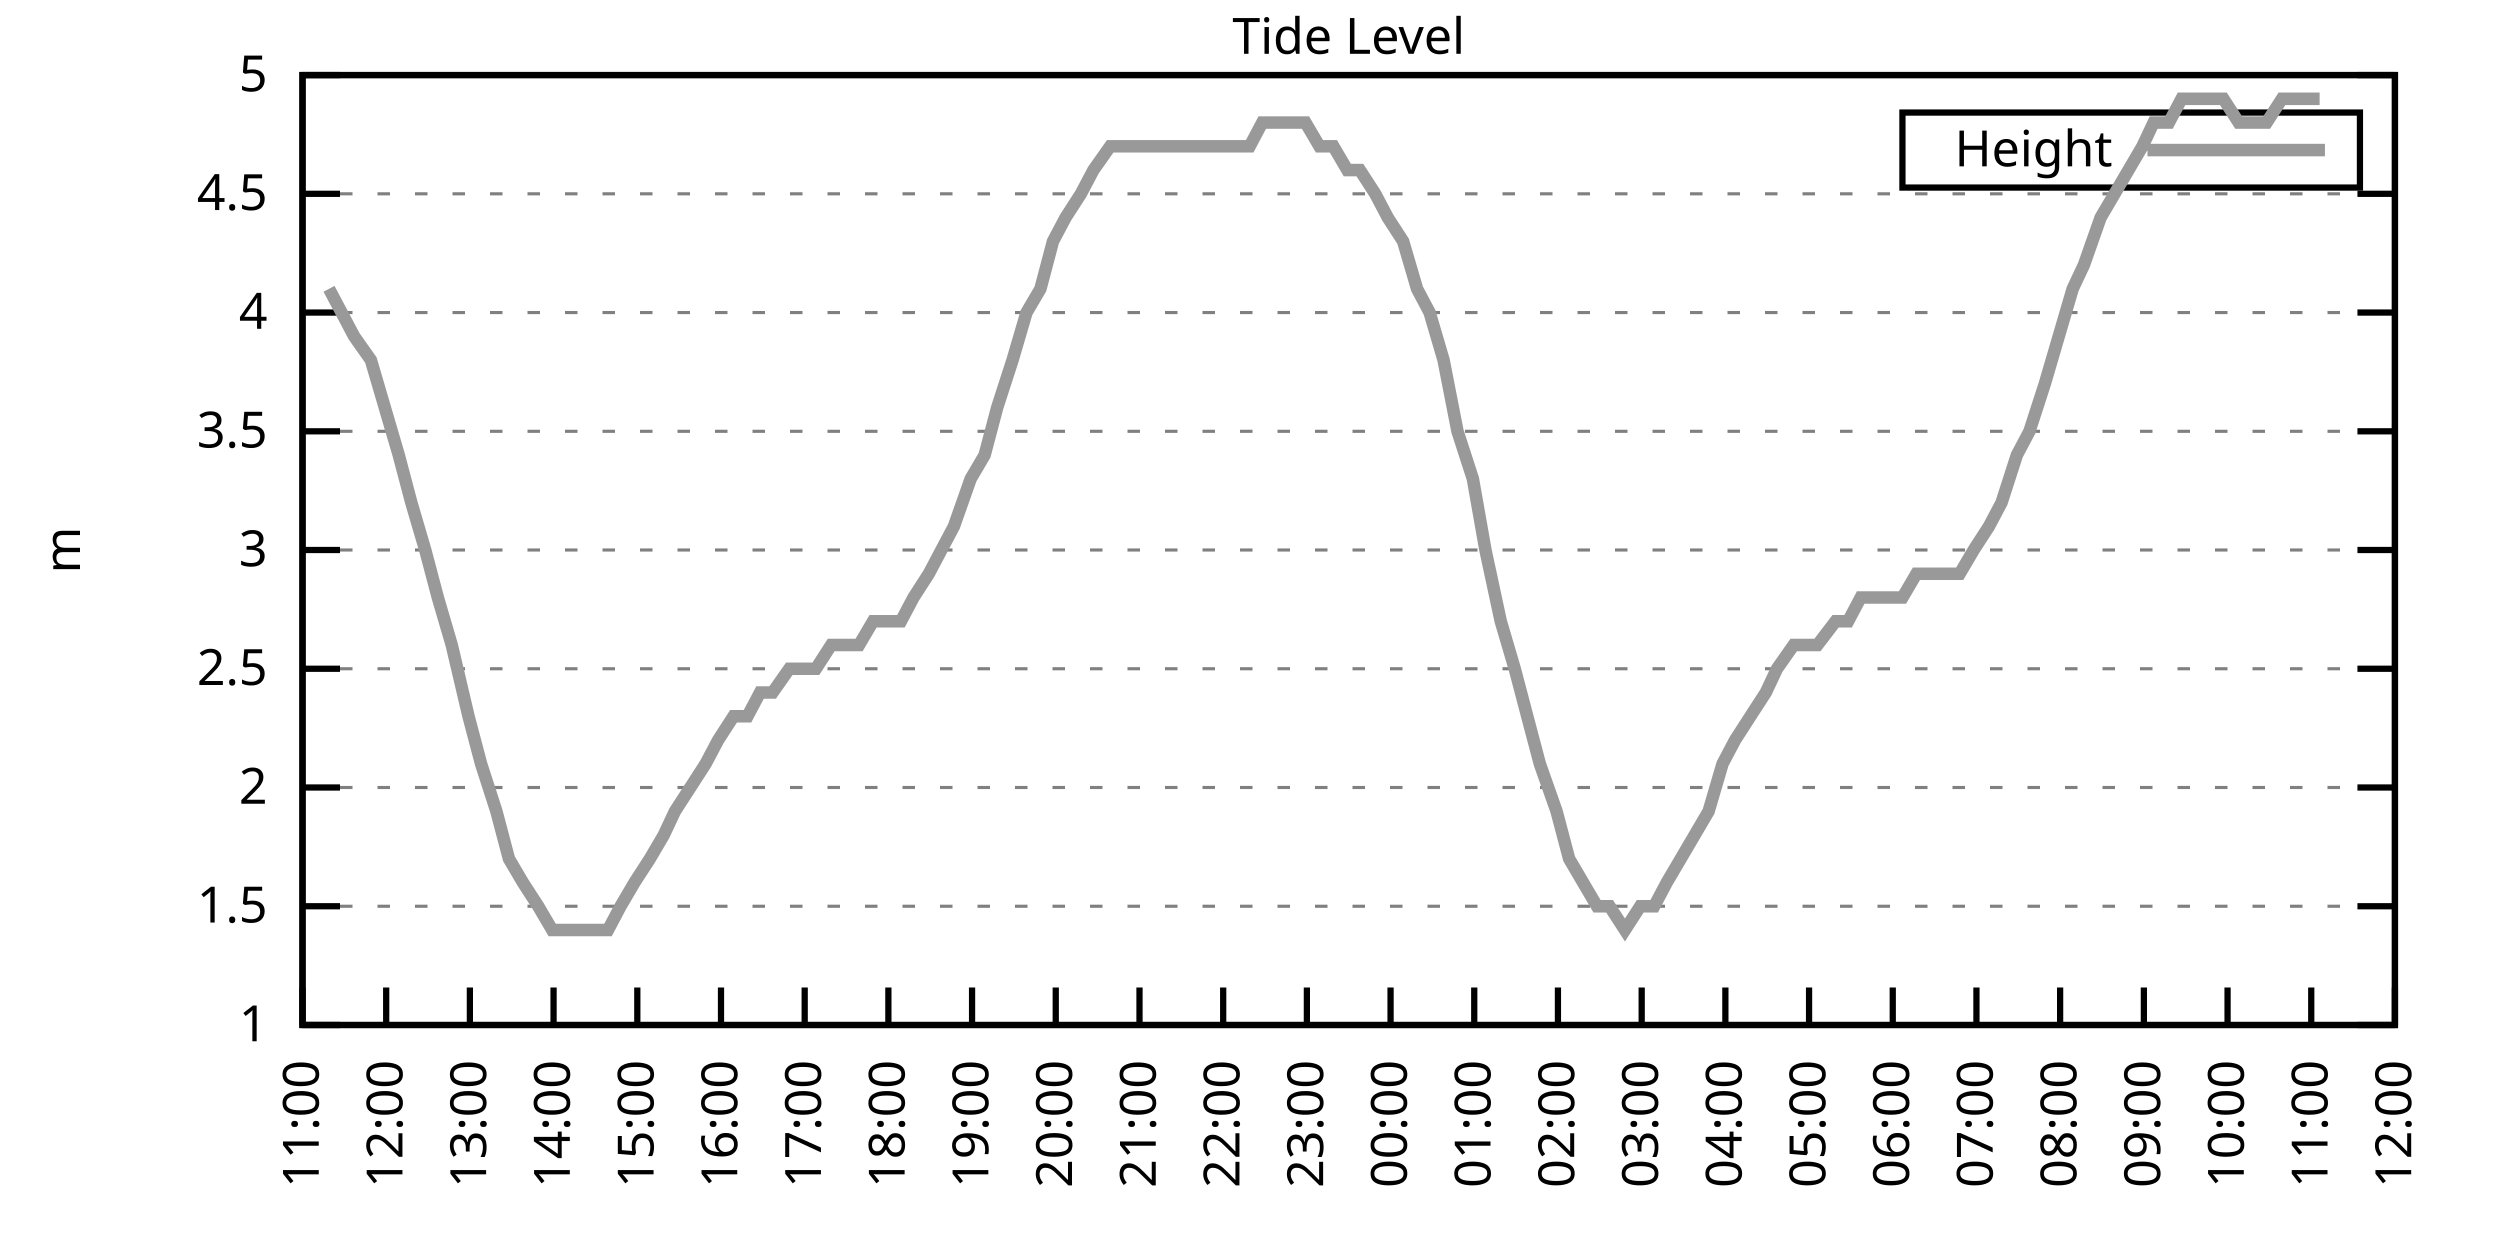
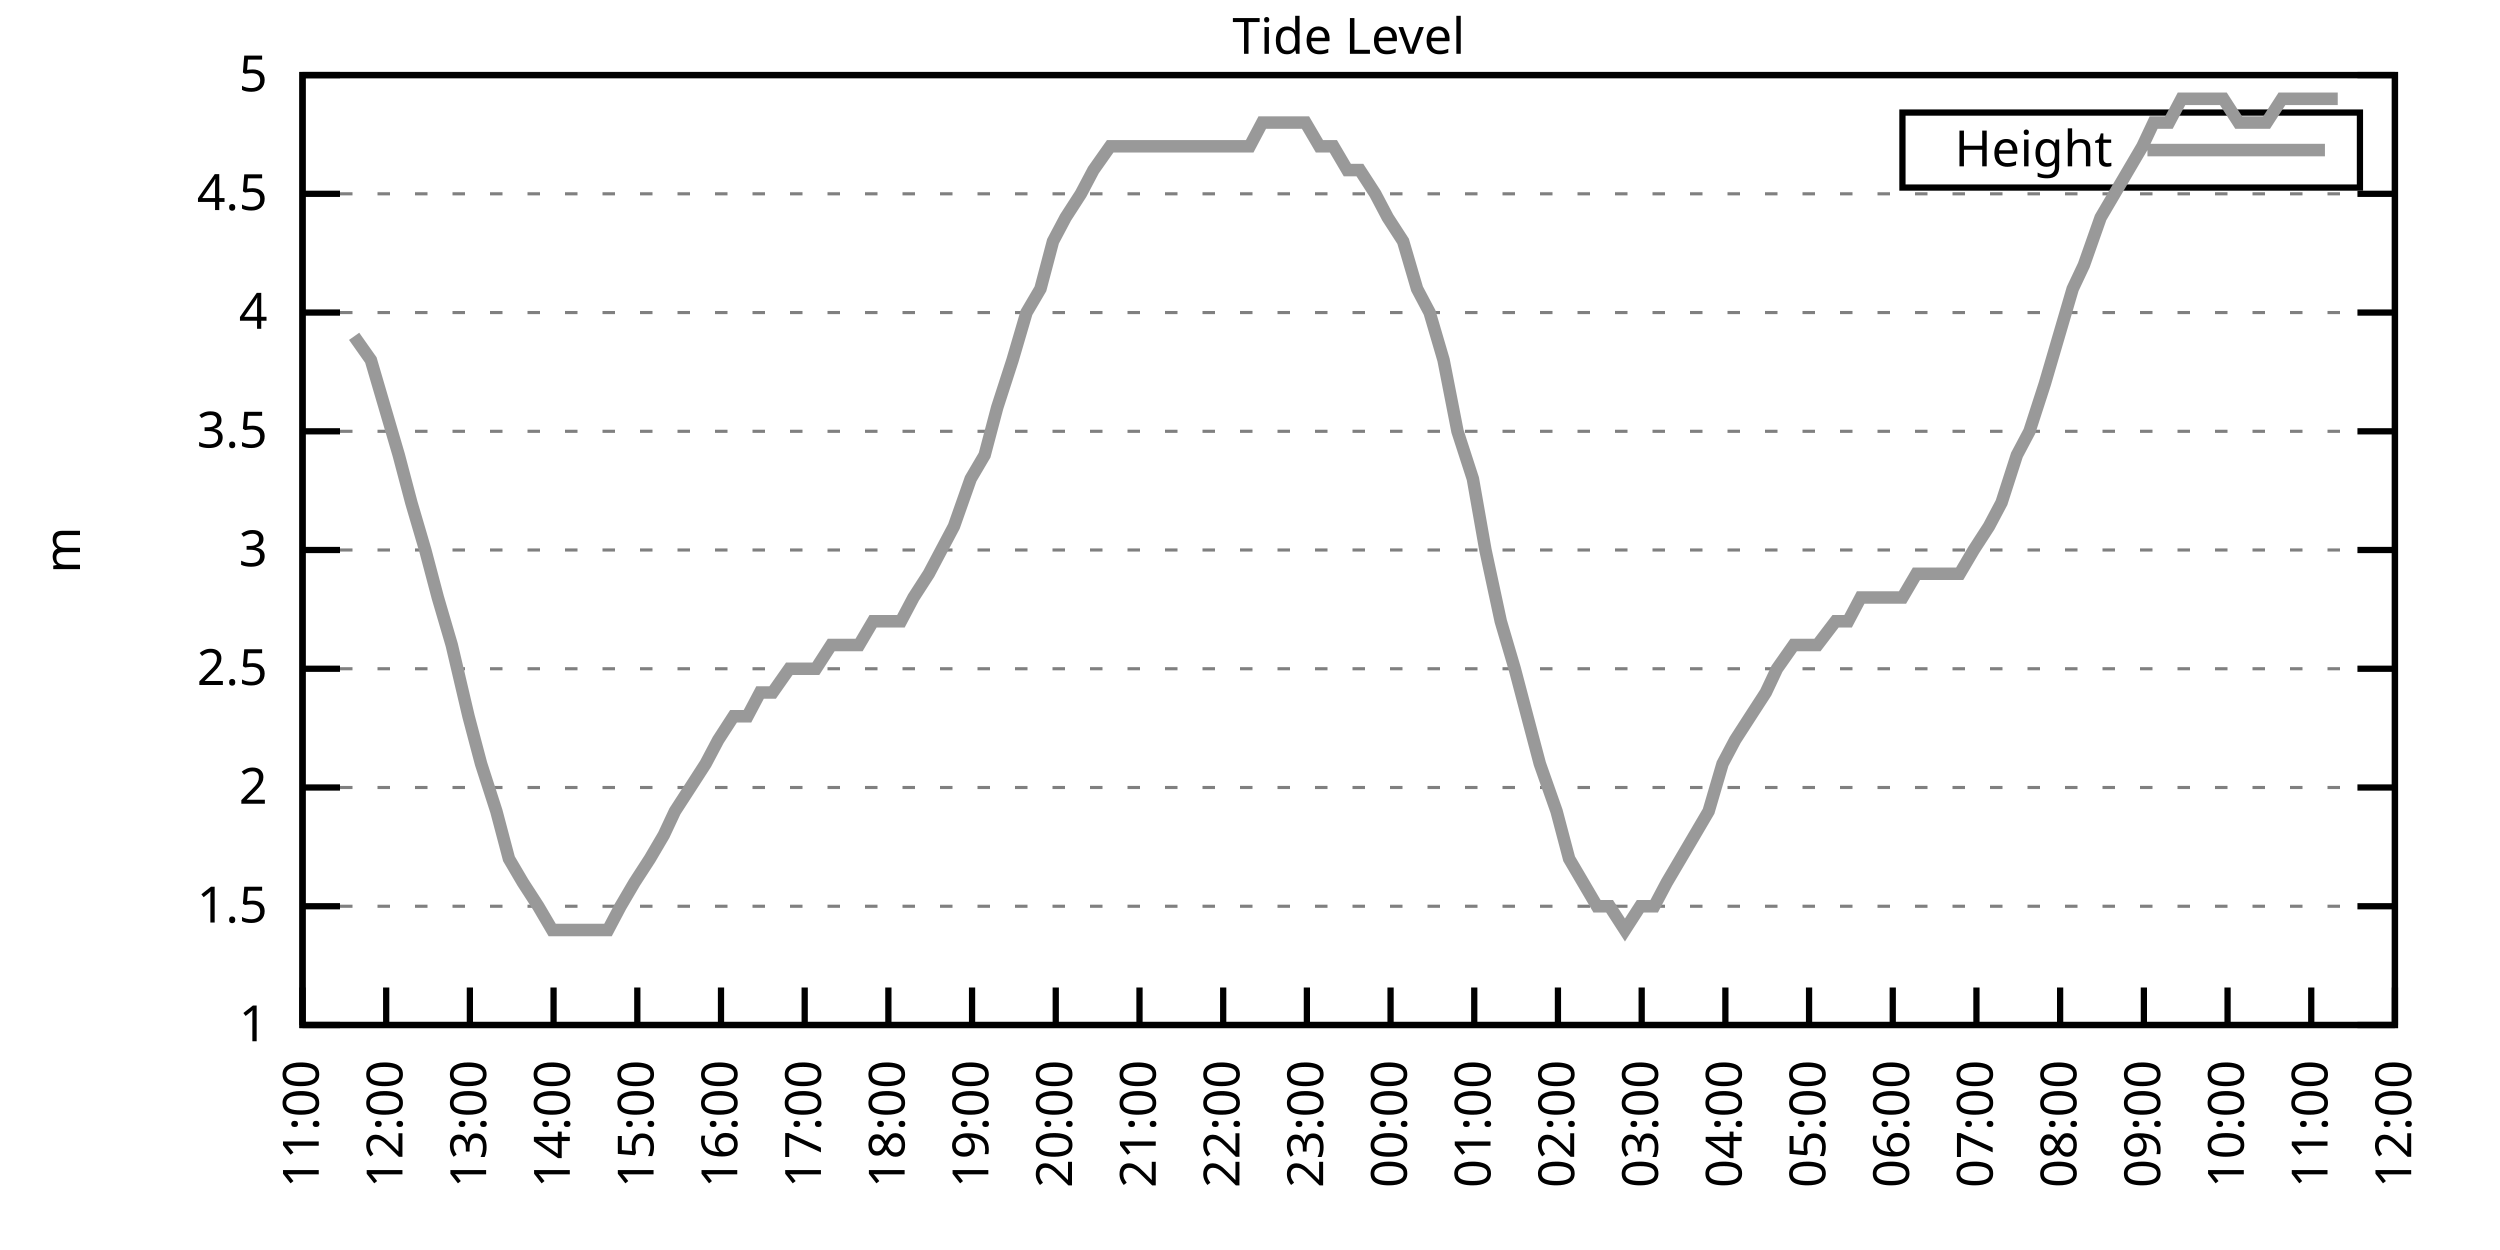
<svg xmlns="http://www.w3.org/2000/svg" xmlns:xlink="http://www.w3.org/1999/xlink" width="400" height="200" viewBox="0 0 400 200">
  <g id="gnuplot_canvas">
    <rect x="0" y="0" width="400" height="200" fill="none" />
    <defs>
      <circle id="gpDot" r="0.5" stroke-width="0.5" stroke="currentColor" />
      <path id="gpPt0" stroke-width="0.333" stroke="currentColor" d="M-1,0 h2 M0,-1 v2" />
      <path id="gpPt1" stroke-width="0.333" stroke="currentColor" d="M-1,-1 L1,1 M1,-1 L-1,1" />
      <path id="gpPt2" stroke-width="0.333" stroke="currentColor" d="M-1,0 L1,0 M0,-1 L0,1 M-1,-1 L1,1 M-1,1 L1,-1" />
      <rect id="gpPt3" stroke-width="0.333" stroke="currentColor" x="-1" y="-1" width="2" height="2" />
      <rect id="gpPt4" stroke-width="0.333" stroke="currentColor" fill="currentColor" x="-1" y="-1" width="2" height="2" />
      <circle id="gpPt5" stroke-width="0.333" stroke="currentColor" cx="0" cy="0" r="1" />
      <use xlink:href="#gpPt5" id="gpPt6" fill="currentColor" stroke="none" />
      <path id="gpPt7" stroke-width="0.333" stroke="currentColor" d="M0,-1.33 L-1.33,0.67 L1.33,0.67 z" />
      <use xlink:href="#gpPt7" id="gpPt8" fill="currentColor" stroke="none" />
      <use xlink:href="#gpPt7" id="gpPt9" stroke="currentColor" transform="rotate(180)" />
      <use xlink:href="#gpPt9" id="gpPt10" fill="currentColor" stroke="none" />
      <use xlink:href="#gpPt3" id="gpPt11" stroke="currentColor" transform="rotate(45)" />
      <use xlink:href="#gpPt11" id="gpPt12" fill="currentColor" stroke="none" />
      <path id="gpPt13" stroke-width="0.333" stroke="currentColor" d="M0,1.330 L1.265,0.411 L0.782,-1.067 L-0.782,-1.076 L-1.265,0.411 z" />
      <use xlink:href="#gpPt13" id="gpPt14" fill="currentColor" stroke="none" />
      <filter id="textbox" filterUnits="objectBoundingBox" x="0" y="0" height="1" width="1">
        <feFlood flood-color="white" flood-opacity="1" result="bgnd" />
        <feComposite in="SourceGraphic" in2="bgnd" operator="atop" />
      </filter>
      <filter id="greybox" filterUnits="objectBoundingBox" x="0" y="0" height="1" width="1">
        <feFlood flood-color="lightgrey" flood-opacity="1" result="grey" />
        <feComposite in="SourceGraphic" in2="grey" operator="atop" />
      </filter>
    </defs>
    <g fill="none" color="white" stroke="currentColor" stroke-width="1.00" stroke-linecap="butt" stroke-linejoin="miter">
</g>
    <g fill="none" color="black" stroke="currentColor" stroke-width="1.00" stroke-linecap="butt" stroke-linejoin="miter">
      <g stroke="none" shape-rendering="crispEdges">
        <polygon fill="rgb(255, 255, 255)" points="48.40,164.00 383.18,164.00 383.18,12.02 48.40,12.02 " />
      </g>
    </g>
    <g fill="none" color="black" stroke="currentColor" stroke-width="1.00" stroke-linecap="butt" stroke-linejoin="miter">
</g>
    <g fill="none" color="black" stroke="black" stroke-width="0.50" stroke-linecap="butt" stroke-linejoin="miter">
</g>
    <g fill="none" color="gray" stroke="currentColor" stroke-width="0.50" stroke-linecap="butt" stroke-linejoin="miter">
      <path stroke="gray" stroke-dasharray="2,4" class="gridline" d="M48.40,164.00 L383.19,164.00  " />
    </g>
    <g fill="none" color="gray" stroke="gray" stroke-width="1.00" stroke-linecap="butt" stroke-linejoin="miter">
</g>
    <g fill="none" color="black" stroke="currentColor" stroke-width="1.00" stroke-linecap="butt" stroke-linejoin="miter">
      <path stroke="black" d="M48.40,164.00 L54.40,164.00 M383.19,164.00 L377.19,164.00  " />
      <g transform="translate(42.80,166.60)" stroke="none" fill="black" font-family="Sans" font-size="8.00" text-anchor="end">
        <text>
          <tspan font-family="Sans"> 1</tspan>
        </text>
      </g>
    </g>
    <g fill="none" color="black" stroke="currentColor" stroke-width="1.00" stroke-linecap="butt" stroke-linejoin="miter">
</g>
    <g fill="none" color="black" stroke="black" stroke-width="0.50" stroke-linecap="butt" stroke-linejoin="miter">
</g>
    <g fill="none" color="gray" stroke="currentColor" stroke-width="0.50" stroke-linecap="butt" stroke-linejoin="miter">
      <path stroke="gray" stroke-dasharray="2,4" class="gridline" d="M48.40,145.00 L383.19,145.00  " />
    </g>
    <g fill="none" color="gray" stroke="gray" stroke-width="1.00" stroke-linecap="butt" stroke-linejoin="miter">
</g>
    <g fill="none" color="black" stroke="currentColor" stroke-width="1.00" stroke-linecap="butt" stroke-linejoin="miter">
      <path stroke="black" d="M48.40,145.00 L54.40,145.00 M383.19,145.00 L377.19,145.00  " />
      <g transform="translate(42.80,147.60)" stroke="none" fill="black" font-family="Sans" font-size="8.00" text-anchor="end">
        <text>
          <tspan font-family="Sans"> 1.5</tspan>
        </text>
      </g>
    </g>
    <g fill="none" color="black" stroke="currentColor" stroke-width="1.00" stroke-linecap="butt" stroke-linejoin="miter">
</g>
    <g fill="none" color="black" stroke="black" stroke-width="0.50" stroke-linecap="butt" stroke-linejoin="miter">
</g>
    <g fill="none" color="gray" stroke="currentColor" stroke-width="0.50" stroke-linecap="butt" stroke-linejoin="miter">
      <path stroke="gray" stroke-dasharray="2,4" class="gridline" d="M48.40,126.00 L383.19,126.00  " />
    </g>
    <g fill="none" color="gray" stroke="gray" stroke-width="1.00" stroke-linecap="butt" stroke-linejoin="miter">
</g>
    <g fill="none" color="black" stroke="currentColor" stroke-width="1.00" stroke-linecap="butt" stroke-linejoin="miter">
      <path stroke="black" d="M48.40,126.00 L54.40,126.00 M383.19,126.00 L377.19,126.00  " />
      <g transform="translate(42.80,128.60)" stroke="none" fill="black" font-family="Sans" font-size="8.00" text-anchor="end">
        <text>
          <tspan font-family="Sans"> 2</tspan>
        </text>
      </g>
    </g>
    <g fill="none" color="black" stroke="currentColor" stroke-width="1.00" stroke-linecap="butt" stroke-linejoin="miter">
</g>
    <g fill="none" color="black" stroke="black" stroke-width="0.50" stroke-linecap="butt" stroke-linejoin="miter">
</g>
    <g fill="none" color="gray" stroke="currentColor" stroke-width="0.50" stroke-linecap="butt" stroke-linejoin="miter">
      <path stroke="gray" stroke-dasharray="2,4" class="gridline" d="M48.40,107.00 L383.19,107.00  " />
    </g>
    <g fill="none" color="gray" stroke="gray" stroke-width="1.00" stroke-linecap="butt" stroke-linejoin="miter">
</g>
    <g fill="none" color="black" stroke="currentColor" stroke-width="1.00" stroke-linecap="butt" stroke-linejoin="miter">
      <path stroke="black" d="M48.40,107.00 L54.40,107.00 M383.19,107.00 L377.19,107.00  " />
      <g transform="translate(42.80,109.60)" stroke="none" fill="black" font-family="Sans" font-size="8.00" text-anchor="end">
        <text>
          <tspan font-family="Sans"> 2.5</tspan>
        </text>
      </g>
    </g>
    <g fill="none" color="black" stroke="currentColor" stroke-width="1.00" stroke-linecap="butt" stroke-linejoin="miter">
</g>
    <g fill="none" color="black" stroke="black" stroke-width="0.50" stroke-linecap="butt" stroke-linejoin="miter">
</g>
    <g fill="none" color="gray" stroke="currentColor" stroke-width="0.50" stroke-linecap="butt" stroke-linejoin="miter">
      <path stroke="gray" stroke-dasharray="2,4" class="gridline" d="M48.40,88.00 L383.19,88.00  " />
    </g>
    <g fill="none" color="gray" stroke="gray" stroke-width="1.00" stroke-linecap="butt" stroke-linejoin="miter">
</g>
    <g fill="none" color="black" stroke="currentColor" stroke-width="1.00" stroke-linecap="butt" stroke-linejoin="miter">
      <path stroke="black" d="M48.40,88.00 L54.40,88.00 M383.19,88.00 L377.19,88.00  " />
      <g transform="translate(42.80,90.60)" stroke="none" fill="black" font-family="Sans" font-size="8.00" text-anchor="end">
        <text>
          <tspan font-family="Sans"> 3</tspan>
        </text>
      </g>
    </g>
    <g fill="none" color="black" stroke="currentColor" stroke-width="1.00" stroke-linecap="butt" stroke-linejoin="miter">
</g>
    <g fill="none" color="black" stroke="black" stroke-width="0.50" stroke-linecap="butt" stroke-linejoin="miter">
</g>
    <g fill="none" color="gray" stroke="currentColor" stroke-width="0.50" stroke-linecap="butt" stroke-linejoin="miter">
      <path stroke="gray" stroke-dasharray="2,4" class="gridline" d="M48.40,69.01 L383.19,69.01  " />
    </g>
    <g fill="none" color="gray" stroke="gray" stroke-width="1.00" stroke-linecap="butt" stroke-linejoin="miter">
</g>
    <g fill="none" color="black" stroke="currentColor" stroke-width="1.00" stroke-linecap="butt" stroke-linejoin="miter">
      <path stroke="black" d="M48.40,69.01 L54.40,69.01 M383.19,69.01 L377.19,69.01  " />
      <g transform="translate(42.80,71.61)" stroke="none" fill="black" font-family="Sans" font-size="8.00" text-anchor="end">
        <text>
          <tspan font-family="Sans"> 3.5</tspan>
        </text>
      </g>
    </g>
    <g fill="none" color="black" stroke="currentColor" stroke-width="1.00" stroke-linecap="butt" stroke-linejoin="miter">
</g>
    <g fill="none" color="black" stroke="black" stroke-width="0.50" stroke-linecap="butt" stroke-linejoin="miter">
</g>
    <g fill="none" color="gray" stroke="currentColor" stroke-width="0.50" stroke-linecap="butt" stroke-linejoin="miter">
      <path stroke="gray" stroke-dasharray="2,4" class="gridline" d="M48.40,50.01 L383.19,50.01  " />
    </g>
    <g fill="none" color="gray" stroke="gray" stroke-width="1.00" stroke-linecap="butt" stroke-linejoin="miter">
</g>
    <g fill="none" color="black" stroke="currentColor" stroke-width="1.00" stroke-linecap="butt" stroke-linejoin="miter">
      <path stroke="black" d="M48.40,50.01 L54.40,50.01 M383.19,50.01 L377.19,50.01  " />
      <g transform="translate(42.80,52.61)" stroke="none" fill="black" font-family="Sans" font-size="8.00" text-anchor="end">
        <text>
          <tspan font-family="Sans"> 4</tspan>
        </text>
      </g>
    </g>
    <g fill="none" color="black" stroke="currentColor" stroke-width="1.00" stroke-linecap="butt" stroke-linejoin="miter">
</g>
    <g fill="none" color="black" stroke="black" stroke-width="0.50" stroke-linecap="butt" stroke-linejoin="miter">
</g>
    <g fill="none" color="gray" stroke="currentColor" stroke-width="0.50" stroke-linecap="butt" stroke-linejoin="miter">
      <path stroke="gray" stroke-dasharray="2,4" class="gridline" d="M48.40,31.01 L383.19,31.01  " />
    </g>
    <g fill="none" color="gray" stroke="gray" stroke-width="1.00" stroke-linecap="butt" stroke-linejoin="miter">
</g>
    <g fill="none" color="black" stroke="currentColor" stroke-width="1.00" stroke-linecap="butt" stroke-linejoin="miter">
      <path stroke="black" d="M48.40,31.01 L54.40,31.01 M383.19,31.01 L377.19,31.01  " />
      <g transform="translate(42.80,33.61)" stroke="none" fill="black" font-family="Sans" font-size="8.00" text-anchor="end">
        <text>
          <tspan font-family="Sans"> 4.5</tspan>
        </text>
      </g>
    </g>
    <g fill="none" color="black" stroke="currentColor" stroke-width="1.00" stroke-linecap="butt" stroke-linejoin="miter">
</g>
    <g fill="none" color="black" stroke="black" stroke-width="0.50" stroke-linecap="butt" stroke-linejoin="miter">
</g>
    <g fill="none" color="gray" stroke="currentColor" stroke-width="0.50" stroke-linecap="butt" stroke-linejoin="miter">
      <path stroke="gray" stroke-dasharray="2,4" class="gridline" d="M48.40,12.01 L383.19,12.01  " />
    </g>
    <g fill="none" color="gray" stroke="gray" stroke-width="1.00" stroke-linecap="butt" stroke-linejoin="miter">
</g>
    <g fill="none" color="black" stroke="currentColor" stroke-width="1.00" stroke-linecap="butt" stroke-linejoin="miter">
      <path stroke="black" d="M48.40,12.01 L54.40,12.01 M383.19,12.01 L377.19,12.01  " />
      <g transform="translate(42.80,14.61)" stroke="none" fill="black" font-family="Sans" font-size="8.00" text-anchor="end">
        <text>
          <tspan font-family="Sans"> 5</tspan>
        </text>
      </g>
    </g>
    <g fill="none" color="black" stroke="currentColor" stroke-width="1.00" stroke-linecap="butt" stroke-linejoin="miter">
      <path stroke="black" d="M48.40,164.00 L48.40,158.00  " />
      <g transform="translate(51.00,169.60) rotate(270.00)" stroke="none" fill="black" font-family="Sans" font-size="8.00" text-anchor="end">
        <text>
          <tspan font-family="Sans">11:00</tspan>
        </text>
      </g>
    </g>
    <g fill="none" color="black" stroke="currentColor" stroke-width="1.00" stroke-linecap="butt" stroke-linejoin="miter">
      <path stroke="black" d="M61.79,164.00 L61.79,158.00  " />
      <g transform="translate(64.39,169.60) rotate(270.00)" stroke="none" fill="black" font-family="Sans" font-size="8.00" text-anchor="end">
        <text>
          <tspan font-family="Sans">12:00</tspan>
        </text>
      </g>
    </g>
    <g fill="none" color="black" stroke="currentColor" stroke-width="1.00" stroke-linecap="butt" stroke-linejoin="miter">
      <path stroke="black" d="M75.18,164.00 L75.18,158.00  " />
      <g transform="translate(77.78,169.60) rotate(270.00)" stroke="none" fill="black" font-family="Sans" font-size="8.00" text-anchor="end">
        <text>
          <tspan font-family="Sans">13:00</tspan>
        </text>
      </g>
    </g>
    <g fill="none" color="black" stroke="currentColor" stroke-width="1.00" stroke-linecap="butt" stroke-linejoin="miter">
      <path stroke="black" d="M88.57,164.00 L88.57,158.00  " />
      <g transform="translate(91.17,169.60) rotate(270.00)" stroke="none" fill="black" font-family="Sans" font-size="8.00" text-anchor="end">
        <text>
          <tspan font-family="Sans">14:00</tspan>
        </text>
      </g>
    </g>
    <g fill="none" color="black" stroke="currentColor" stroke-width="1.00" stroke-linecap="butt" stroke-linejoin="miter">
      <path stroke="black" d="M101.97,164.00 L101.97,158.00  " />
      <g transform="translate(104.57,169.60) rotate(270.00)" stroke="none" fill="black" font-family="Sans" font-size="8.00" text-anchor="end">
        <text>
          <tspan font-family="Sans">15:00</tspan>
        </text>
      </g>
    </g>
    <g fill="none" color="black" stroke="currentColor" stroke-width="1.00" stroke-linecap="butt" stroke-linejoin="miter">
      <path stroke="black" d="M115.36,164.00 L115.36,158.00  " />
      <g transform="translate(117.96,169.60) rotate(270.00)" stroke="none" fill="black" font-family="Sans" font-size="8.00" text-anchor="end">
        <text>
          <tspan font-family="Sans">16:00</tspan>
        </text>
      </g>
    </g>
    <g fill="none" color="black" stroke="currentColor" stroke-width="1.00" stroke-linecap="butt" stroke-linejoin="miter">
      <path stroke="black" d="M128.75,164.00 L128.75,158.00  " />
      <g transform="translate(131.35,169.60) rotate(270.00)" stroke="none" fill="black" font-family="Sans" font-size="8.00" text-anchor="end">
        <text>
          <tspan font-family="Sans">17:00</tspan>
        </text>
      </g>
    </g>
    <g fill="none" color="black" stroke="currentColor" stroke-width="1.00" stroke-linecap="butt" stroke-linejoin="miter">
      <path stroke="black" d="M142.14,164.00 L142.14,158.00  " />
      <g transform="translate(144.74,169.60) rotate(270.00)" stroke="none" fill="black" font-family="Sans" font-size="8.00" text-anchor="end">
        <text>
          <tspan font-family="Sans">18:00</tspan>
        </text>
      </g>
    </g>
    <g fill="none" color="black" stroke="currentColor" stroke-width="1.00" stroke-linecap="butt" stroke-linejoin="miter">
      <path stroke="black" d="M155.53,164.00 L155.53,158.00  " />
      <g transform="translate(158.13,169.60) rotate(270.00)" stroke="none" fill="black" font-family="Sans" font-size="8.00" text-anchor="end">
        <text>
          <tspan font-family="Sans">19:00</tspan>
        </text>
      </g>
    </g>
    <g fill="none" color="black" stroke="currentColor" stroke-width="1.00" stroke-linecap="butt" stroke-linejoin="miter">
      <path stroke="black" d="M168.92,164.00 L168.92,158.00  " />
      <g transform="translate(171.52,169.60) rotate(270.00)" stroke="none" fill="black" font-family="Sans" font-size="8.00" text-anchor="end">
        <text>
          <tspan font-family="Sans">20:00</tspan>
        </text>
      </g>
    </g>
    <g fill="none" color="black" stroke="currentColor" stroke-width="1.00" stroke-linecap="butt" stroke-linejoin="miter">
      <path stroke="black" d="M182.32,164.00 L182.32,158.00  " />
      <g transform="translate(184.92,169.60) rotate(270.00)" stroke="none" fill="black" font-family="Sans" font-size="8.00" text-anchor="end">
        <text>
          <tspan font-family="Sans">21:00</tspan>
        </text>
      </g>
    </g>
    <g fill="none" color="black" stroke="currentColor" stroke-width="1.00" stroke-linecap="butt" stroke-linejoin="miter">
      <path stroke="black" d="M195.71,164.00 L195.71,158.00  " />
      <g transform="translate(198.31,169.60) rotate(270.00)" stroke="none" fill="black" font-family="Sans" font-size="8.00" text-anchor="end">
        <text>
          <tspan font-family="Sans">22:00</tspan>
        </text>
      </g>
    </g>
    <g fill="none" color="black" stroke="currentColor" stroke-width="1.00" stroke-linecap="butt" stroke-linejoin="miter">
      <path stroke="black" d="M209.10,164.00 L209.10,158.00  " />
      <g transform="translate(211.70,169.60) rotate(270.00)" stroke="none" fill="black" font-family="Sans" font-size="8.00" text-anchor="end">
        <text>
          <tspan font-family="Sans">23:00</tspan>
        </text>
      </g>
    </g>
    <g fill="none" color="black" stroke="currentColor" stroke-width="1.00" stroke-linecap="butt" stroke-linejoin="miter">
      <path stroke="black" d="M222.49,164.00 L222.49,158.00  " />
      <g transform="translate(225.09,169.60) rotate(270.00)" stroke="none" fill="black" font-family="Sans" font-size="8.00" text-anchor="end">
        <text>
          <tspan font-family="Sans">00:00</tspan>
        </text>
      </g>
    </g>
    <g fill="none" color="black" stroke="currentColor" stroke-width="1.00" stroke-linecap="butt" stroke-linejoin="miter">
      <path stroke="black" d="M235.88,164.00 L235.88,158.00  " />
      <g transform="translate(238.48,169.60) rotate(270.00)" stroke="none" fill="black" font-family="Sans" font-size="8.00" text-anchor="end">
        <text>
          <tspan font-family="Sans">01:00</tspan>
        </text>
      </g>
    </g>
    <g fill="none" color="black" stroke="currentColor" stroke-width="1.00" stroke-linecap="butt" stroke-linejoin="miter">
      <path stroke="black" d="M249.27,164.00 L249.27,158.00  " />
      <g transform="translate(251.87,169.60) rotate(270.00)" stroke="none" fill="black" font-family="Sans" font-size="8.00" text-anchor="end">
        <text>
          <tspan font-family="Sans">02:00</tspan>
        </text>
      </g>
    </g>
    <g fill="none" color="black" stroke="currentColor" stroke-width="1.00" stroke-linecap="butt" stroke-linejoin="miter">
      <path stroke="black" d="M262.67,164.00 L262.67,158.00  " />
      <g transform="translate(265.27,169.60) rotate(270.00)" stroke="none" fill="black" font-family="Sans" font-size="8.00" text-anchor="end">
        <text>
          <tspan font-family="Sans">03:00</tspan>
        </text>
      </g>
    </g>
    <g fill="none" color="black" stroke="currentColor" stroke-width="1.00" stroke-linecap="butt" stroke-linejoin="miter">
      <path stroke="black" d="M276.06,164.00 L276.06,158.00  " />
      <g transform="translate(278.66,169.60) rotate(270.00)" stroke="none" fill="black" font-family="Sans" font-size="8.00" text-anchor="end">
        <text>
          <tspan font-family="Sans">04:00</tspan>
        </text>
      </g>
    </g>
    <g fill="none" color="black" stroke="currentColor" stroke-width="1.00" stroke-linecap="butt" stroke-linejoin="miter">
      <path stroke="black" d="M289.45,164.00 L289.45,158.00  " />
      <g transform="translate(292.05,169.60) rotate(270.00)" stroke="none" fill="black" font-family="Sans" font-size="8.00" text-anchor="end">
        <text>
          <tspan font-family="Sans">05:00</tspan>
        </text>
      </g>
    </g>
    <g fill="none" color="black" stroke="currentColor" stroke-width="1.00" stroke-linecap="butt" stroke-linejoin="miter">
      <path stroke="black" d="M302.84,164.00 L302.84,158.00  " />
      <g transform="translate(305.44,169.60) rotate(270.00)" stroke="none" fill="black" font-family="Sans" font-size="8.00" text-anchor="end">
        <text>
          <tspan font-family="Sans">06:00</tspan>
        </text>
      </g>
    </g>
    <g fill="none" color="black" stroke="currentColor" stroke-width="1.00" stroke-linecap="butt" stroke-linejoin="miter">
      <path stroke="black" d="M316.23,164.00 L316.23,158.00  " />
      <g transform="translate(318.83,169.60) rotate(270.00)" stroke="none" fill="black" font-family="Sans" font-size="8.00" text-anchor="end">
        <text>
          <tspan font-family="Sans">07:00</tspan>
        </text>
      </g>
    </g>
    <g fill="none" color="black" stroke="currentColor" stroke-width="1.00" stroke-linecap="butt" stroke-linejoin="miter">
      <path stroke="black" d="M329.62,164.00 L329.62,158.00  " />
      <g transform="translate(332.22,169.60) rotate(270.00)" stroke="none" fill="black" font-family="Sans" font-size="8.00" text-anchor="end">
        <text>
          <tspan font-family="Sans">08:00</tspan>
        </text>
      </g>
    </g>
    <g fill="none" color="black" stroke="currentColor" stroke-width="1.00" stroke-linecap="butt" stroke-linejoin="miter">
      <path stroke="black" d="M343.02,164.00 L343.02,158.00  " />
      <g transform="translate(345.62,169.60) rotate(270.00)" stroke="none" fill="black" font-family="Sans" font-size="8.00" text-anchor="end">
        <text>
          <tspan font-family="Sans">09:00</tspan>
        </text>
      </g>
    </g>
    <g fill="none" color="black" stroke="currentColor" stroke-width="1.00" stroke-linecap="butt" stroke-linejoin="miter">
      <path stroke="black" d="M356.41,164.00 L356.41,158.00  " />
      <g transform="translate(359.01,169.60) rotate(270.00)" stroke="none" fill="black" font-family="Sans" font-size="8.00" text-anchor="end">
        <text>
          <tspan font-family="Sans">10:00</tspan>
        </text>
      </g>
    </g>
    <g fill="none" color="black" stroke="currentColor" stroke-width="1.00" stroke-linecap="butt" stroke-linejoin="miter">
      <path stroke="black" d="M369.80,164.00 L369.80,158.00  " />
      <g transform="translate(372.40,169.60) rotate(270.00)" stroke="none" fill="black" font-family="Sans" font-size="8.00" text-anchor="end">
        <text>
          <tspan font-family="Sans">11:00</tspan>
        </text>
      </g>
    </g>
    <g fill="none" color="black" stroke="currentColor" stroke-width="1.00" stroke-linecap="butt" stroke-linejoin="miter">
      <path stroke="black" d="M383.19,164.00 L383.19,158.00  " />
      <g transform="translate(385.79,169.60) rotate(270.00)" stroke="none" fill="black" font-family="Sans" font-size="8.00" text-anchor="end">
        <text>
          <tspan font-family="Sans">12:00</tspan>
        </text>
      </g>
    </g>
    <g fill="none" color="black" stroke="currentColor" stroke-width="1.00" stroke-linecap="butt" stroke-linejoin="miter">
</g>
    <g fill="none" color="black" stroke="currentColor" stroke-width="1.00" stroke-linecap="butt" stroke-linejoin="miter">
      <path stroke="black" d="M48.40,12.01 L48.40,164.00 L383.19,164.00 L383.19,12.01 L48.40,12.01 Z  " />
    </g>
    <g fill="none" color="black" stroke="currentColor" stroke-width="1.00" stroke-linecap="butt" stroke-linejoin="miter">
</g>
    <g fill="none" color="black" stroke="currentColor" stroke-width="1.00" stroke-linecap="butt" stroke-linejoin="miter">
      <path stroke="black" d="M304.39,30.01 L304.39,18.01 L377.59,18.01 L377.59,30.01 L304.39,30.01 Z  " />
    </g>
    <g id="Tide_level_plot_1">
      <g fill="none" color="white" stroke="black" stroke-width="2.00" stroke-linecap="butt" stroke-linejoin="miter">
</g>
      <g fill="none" color="black" stroke="currentColor" stroke-width="2.00" stroke-linecap="butt" stroke-linejoin="miter">
        <g transform="translate(337.99,26.61)" stroke="none" fill="black" font-family="Sans" font-size="8.00" text-anchor="end">
          <text>
            <tspan font-family="Sans">Height</tspan>
          </text>
        </g>
      </g>
      <g fill="none" color="black" stroke="currentColor" stroke-width="2.00" stroke-linecap="butt" stroke-linejoin="miter">
-         <path stroke="rgb(153, 153, 153)" d="M343.59,24.01 L371.99,24.01 M52.64,46.21 L54.65,50.01 L56.66,53.81 L59.34,57.61 L61.57,65.21 L63.80,72.81   L65.81,80.41 L68.04,88.00 L70.05,95.60 L72.28,103.20 L74.96,114.60 L76.97,122.20 L79.42,129.80 L81.43,137.40   L83.66,141.20 L86.12,145.00 L88.35,148.80 L90.58,148.80 L92.82,148.80 L94.60,148.80 L97.28,148.80 L99.29,145.00   L101.52,141.20 L103.98,137.40 L106.21,133.60 L107.99,129.80 L110.45,126.00 L112.90,122.20 L114.91,118.40 L117.37,114.60   L119.60,114.60 L121.61,110.80 L123.62,110.80 L126.29,107.00 L128.30,107.00 L130.54,107.00 L132.99,103.20 L135.00,103.20   L137.45,103.20 L139.69,99.40 L141.47,99.40 L144.15,99.40 L146.16,95.60 L148.61,91.80 L150.62,88.00 L152.63,84.21   L155.31,76.61 L157.54,72.81 L159.55,65.21 L162.01,57.61 L164.24,50.01 L166.47,46.21 L168.48,38.61 L170.49,34.81   L172.94,31.01 L174.95,27.21 L177.63,23.41 L179.86,23.41 L182.09,23.41 L184.32,23.41 L186.33,23.41 L188.34,23.41   L191.02,23.41 L193.25,23.41 L195.26,23.41 L197.27,23.41 L199.95,23.41 L201.96,19.61 L204.41,19.61 L206.64,19.61   L208.88,19.61 L211.11,23.41 L213.34,23.41 L215.57,27.21 L217.58,27.21 L220.04,31.01 L222.04,34.81 L224.50,38.61   L226.73,46.21 L228.74,50.01 L230.97,57.61 L233.20,69.01 L235.66,76.61 L237.67,88.00 L240.12,99.40 L242.36,107.00   L244.36,114.60 L246.37,122.20 L249.05,129.80 L251.06,137.40 L255.52,145.00 L257.53,145.00 L259.99,148.80 L262.44,145.00   L264.67,145.00 L266.68,141.20 L268.92,137.40 L271.15,133.60 L273.38,129.80 L275.61,122.20 L277.62,118.40 L280.07,114.60   L282.53,110.80 L284.32,107.00 L286.99,103.20 L289.23,103.20 L290.79,103.20 L293.69,99.40 L295.70,99.40 L297.71,95.60   L300.39,95.60 L302.39,95.60 L304.40,95.60 L306.63,91.80 L309.31,91.80 L311.32,91.80 L313.55,91.80 L315.79,88.00   L318.24,84.21 L320.25,80.41 L322.70,72.81 L324.71,69.01 L327.17,61.41 L329.40,53.81 L331.63,46.21 L333.42,42.41   L336.10,34.81 L338.33,31.01 L340.56,27.21 L342.79,23.41 L344.58,19.61 L347.03,19.61 L349.04,15.81 L351.72,15.81   L353.73,15.81 L355.74,15.81 L358.19,19.61 L360.65,19.61 L362.66,19.61 L365.11,15.81 L367.12,15.81 L369.58,15.81   L371.14,15.81  " />
+         <path stroke="rgb(153, 153, 153)" d="M343.59,24.01 L371.99,24.01 M56.66,53.81 L59.34,57.61 L61.57,65.21 L63.80,72.81 L65.81,80.41 L68.04,88.00   L70.05,95.60 L72.28,103.20 L74.96,114.60 L76.97,122.20 L79.42,129.80 L81.43,137.40 L83.66,141.20 L86.12,145.00   L88.35,148.80 L90.58,148.80 L92.82,148.80 L94.60,148.80 L97.28,148.80 L99.29,145.00 L101.52,141.20 L103.98,137.40   L106.21,133.60 L107.99,129.80 L110.45,126.00 L112.90,122.20 L114.91,118.40 L117.37,114.60 L119.60,114.60 L121.61,110.80   L123.62,110.80 L126.29,107.00 L128.30,107.00 L130.54,107.00 L132.99,103.20 L135.00,103.20 L137.45,103.20 L139.69,99.40   L141.47,99.40 L144.15,99.40 L146.16,95.60 L148.61,91.80 L150.62,88.00 L152.63,84.21 L155.31,76.61 L157.54,72.81   L159.55,65.21 L162.01,57.61 L164.24,50.01 L166.47,46.21 L168.48,38.61 L170.49,34.81 L172.94,31.01 L174.95,27.21   L177.63,23.41 L179.86,23.41 L182.09,23.41 L184.32,23.41 L186.33,23.41 L188.34,23.41 L191.02,23.41 L193.25,23.41   L195.26,23.41 L197.27,23.41 L199.95,23.41 L201.96,19.61 L204.41,19.61 L206.64,19.61 L208.88,19.61 L211.11,23.41   L213.34,23.41 L215.57,27.21 L217.58,27.21 L220.04,31.01 L222.04,34.81 L224.50,38.61 L226.73,46.21 L228.74,50.01   L230.97,57.61 L233.20,69.01 L235.66,76.61 L237.67,88.00 L240.12,99.40 L242.36,107.00 L244.36,114.60 L246.37,122.20   L249.05,129.80 L251.06,137.40 L255.52,145.00 L257.53,145.00 L259.99,148.80 L262.44,145.00 L264.67,145.00 L266.68,141.20   L268.92,137.40 L271.15,133.60 L273.38,129.80 L275.61,122.20 L277.62,118.40 L280.07,114.60 L282.53,110.80 L284.32,107.00   L286.99,103.20 L289.23,103.20 L290.79,103.20 L293.69,99.40 L295.70,99.40 L297.71,95.60 L300.39,95.60 L302.39,95.60   L304.40,95.60 L306.63,91.80 L309.31,91.80 L311.32,91.80 L313.55,91.80 L315.79,88.00 L318.24,84.21 L320.25,80.41   L322.70,72.81 L324.71,69.01 L327.17,61.41 L329.40,53.81 L331.63,46.21 L333.42,42.41 L336.10,34.81 L338.33,31.01   L340.56,27.21 L342.79,23.41 L344.58,19.61 L347.03,19.61 L349.04,15.81 L351.72,15.81 L353.73,15.81 L355.74,15.81   L358.19,19.61 L360.65,19.61 L362.66,19.61 L365.11,15.81 L367.12,15.81 L369.58,15.81 L371.14,15.81 L374.04,15.81    " />
      </g>
    </g>
    <g fill="none" color="black" stroke="currentColor" stroke-width="2.00" stroke-linecap="butt" stroke-linejoin="miter">
</g>
    <g fill="none" color="black" stroke="black" stroke-width="1.00" stroke-linecap="butt" stroke-linejoin="miter">
</g>
    <g fill="none" color="black" stroke="currentColor" stroke-width="1.00" stroke-linecap="butt" stroke-linejoin="miter">
      <path stroke="black" d="M48.40,12.01 L48.40,164.00 L383.19,164.00 L383.19,12.01 L48.40,12.01 Z  " />
      <g transform="translate(12.80,88.01) rotate(270.00)" stroke="none" fill="black" font-family="Sans" font-size="8.00" text-anchor="middle">
        <text>
          <tspan font-family="Sans">m</tspan>
        </text>
      </g>
    </g>
    <g fill="none" color="black" stroke="currentColor" stroke-width="1.00" stroke-linecap="butt" stroke-linejoin="miter">
</g>
    <g fill="none" color="black" stroke="currentColor" stroke-width="1.00" stroke-linecap="butt" stroke-linejoin="miter">
      <g transform="translate(215.79,8.61)" stroke="none" fill="black" font-family="Sans" font-size="8.00" text-anchor="middle">
        <text>
          <tspan font-family="Sans">Tide Level</tspan>
        </text>
      </g>
    </g>
    <g fill="none" color="black" stroke="currentColor" stroke-width="1.00" stroke-linecap="butt" stroke-linejoin="miter">
</g>
  </g>
</svg>
